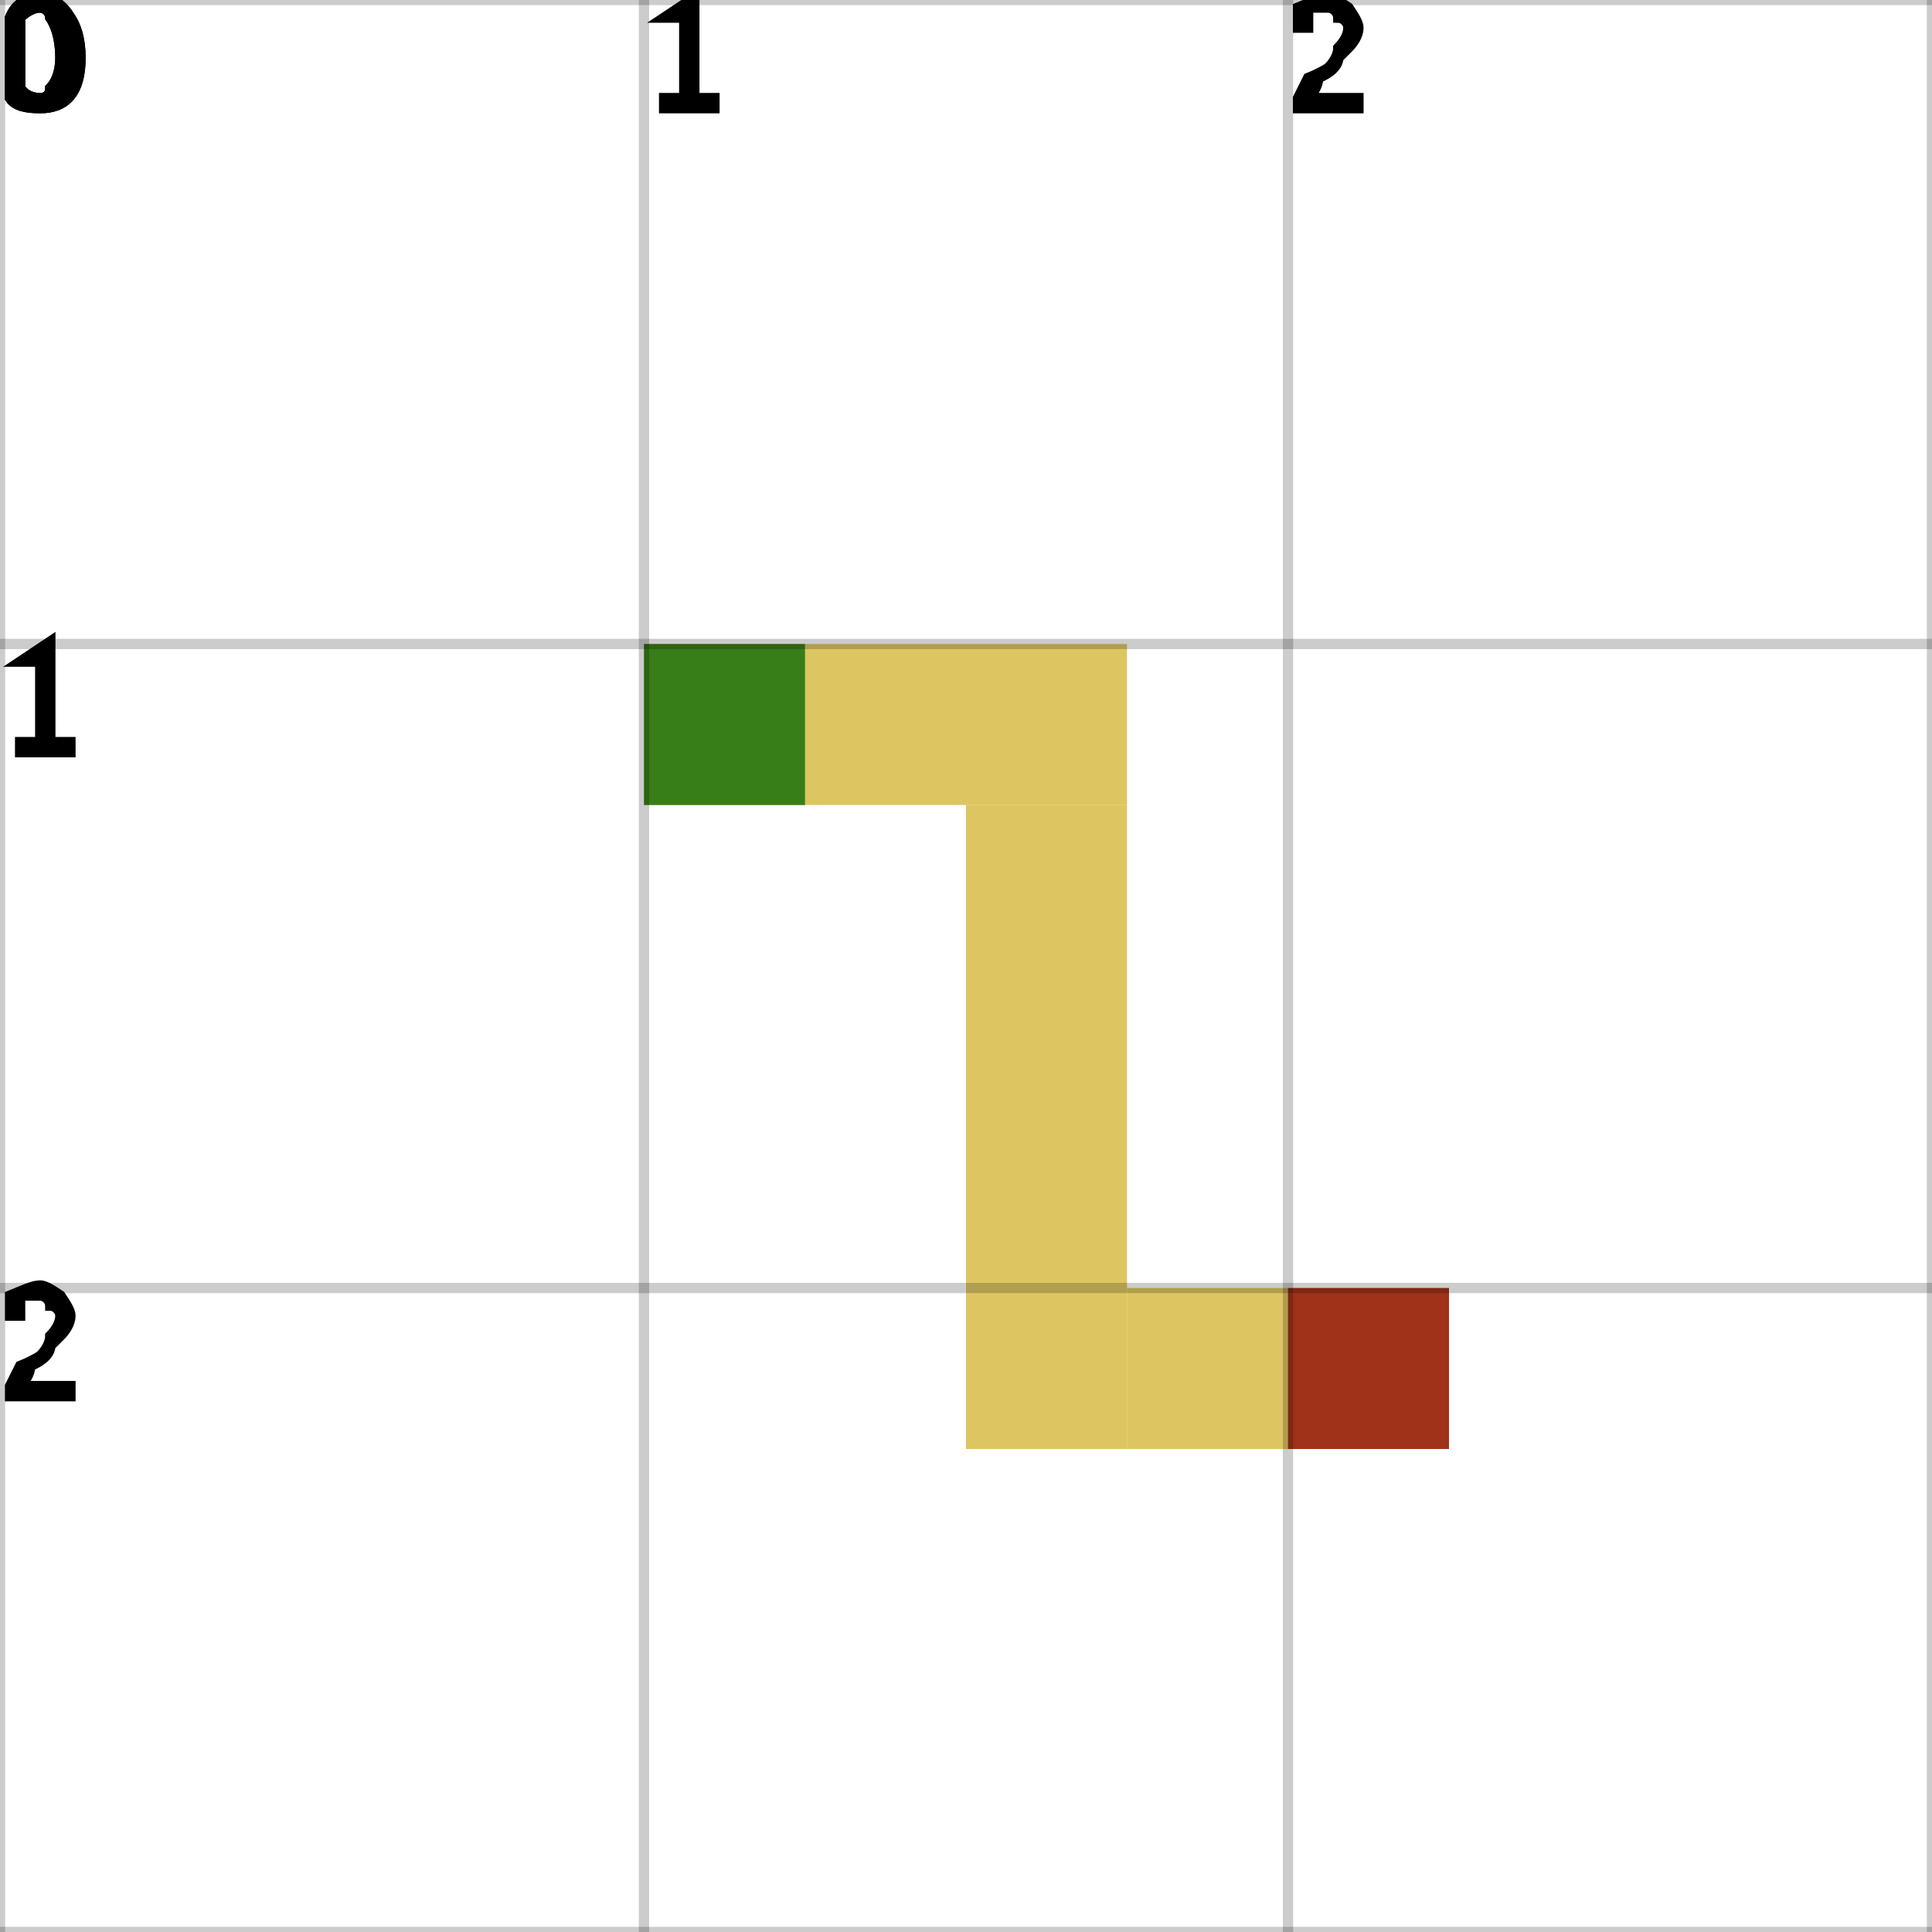
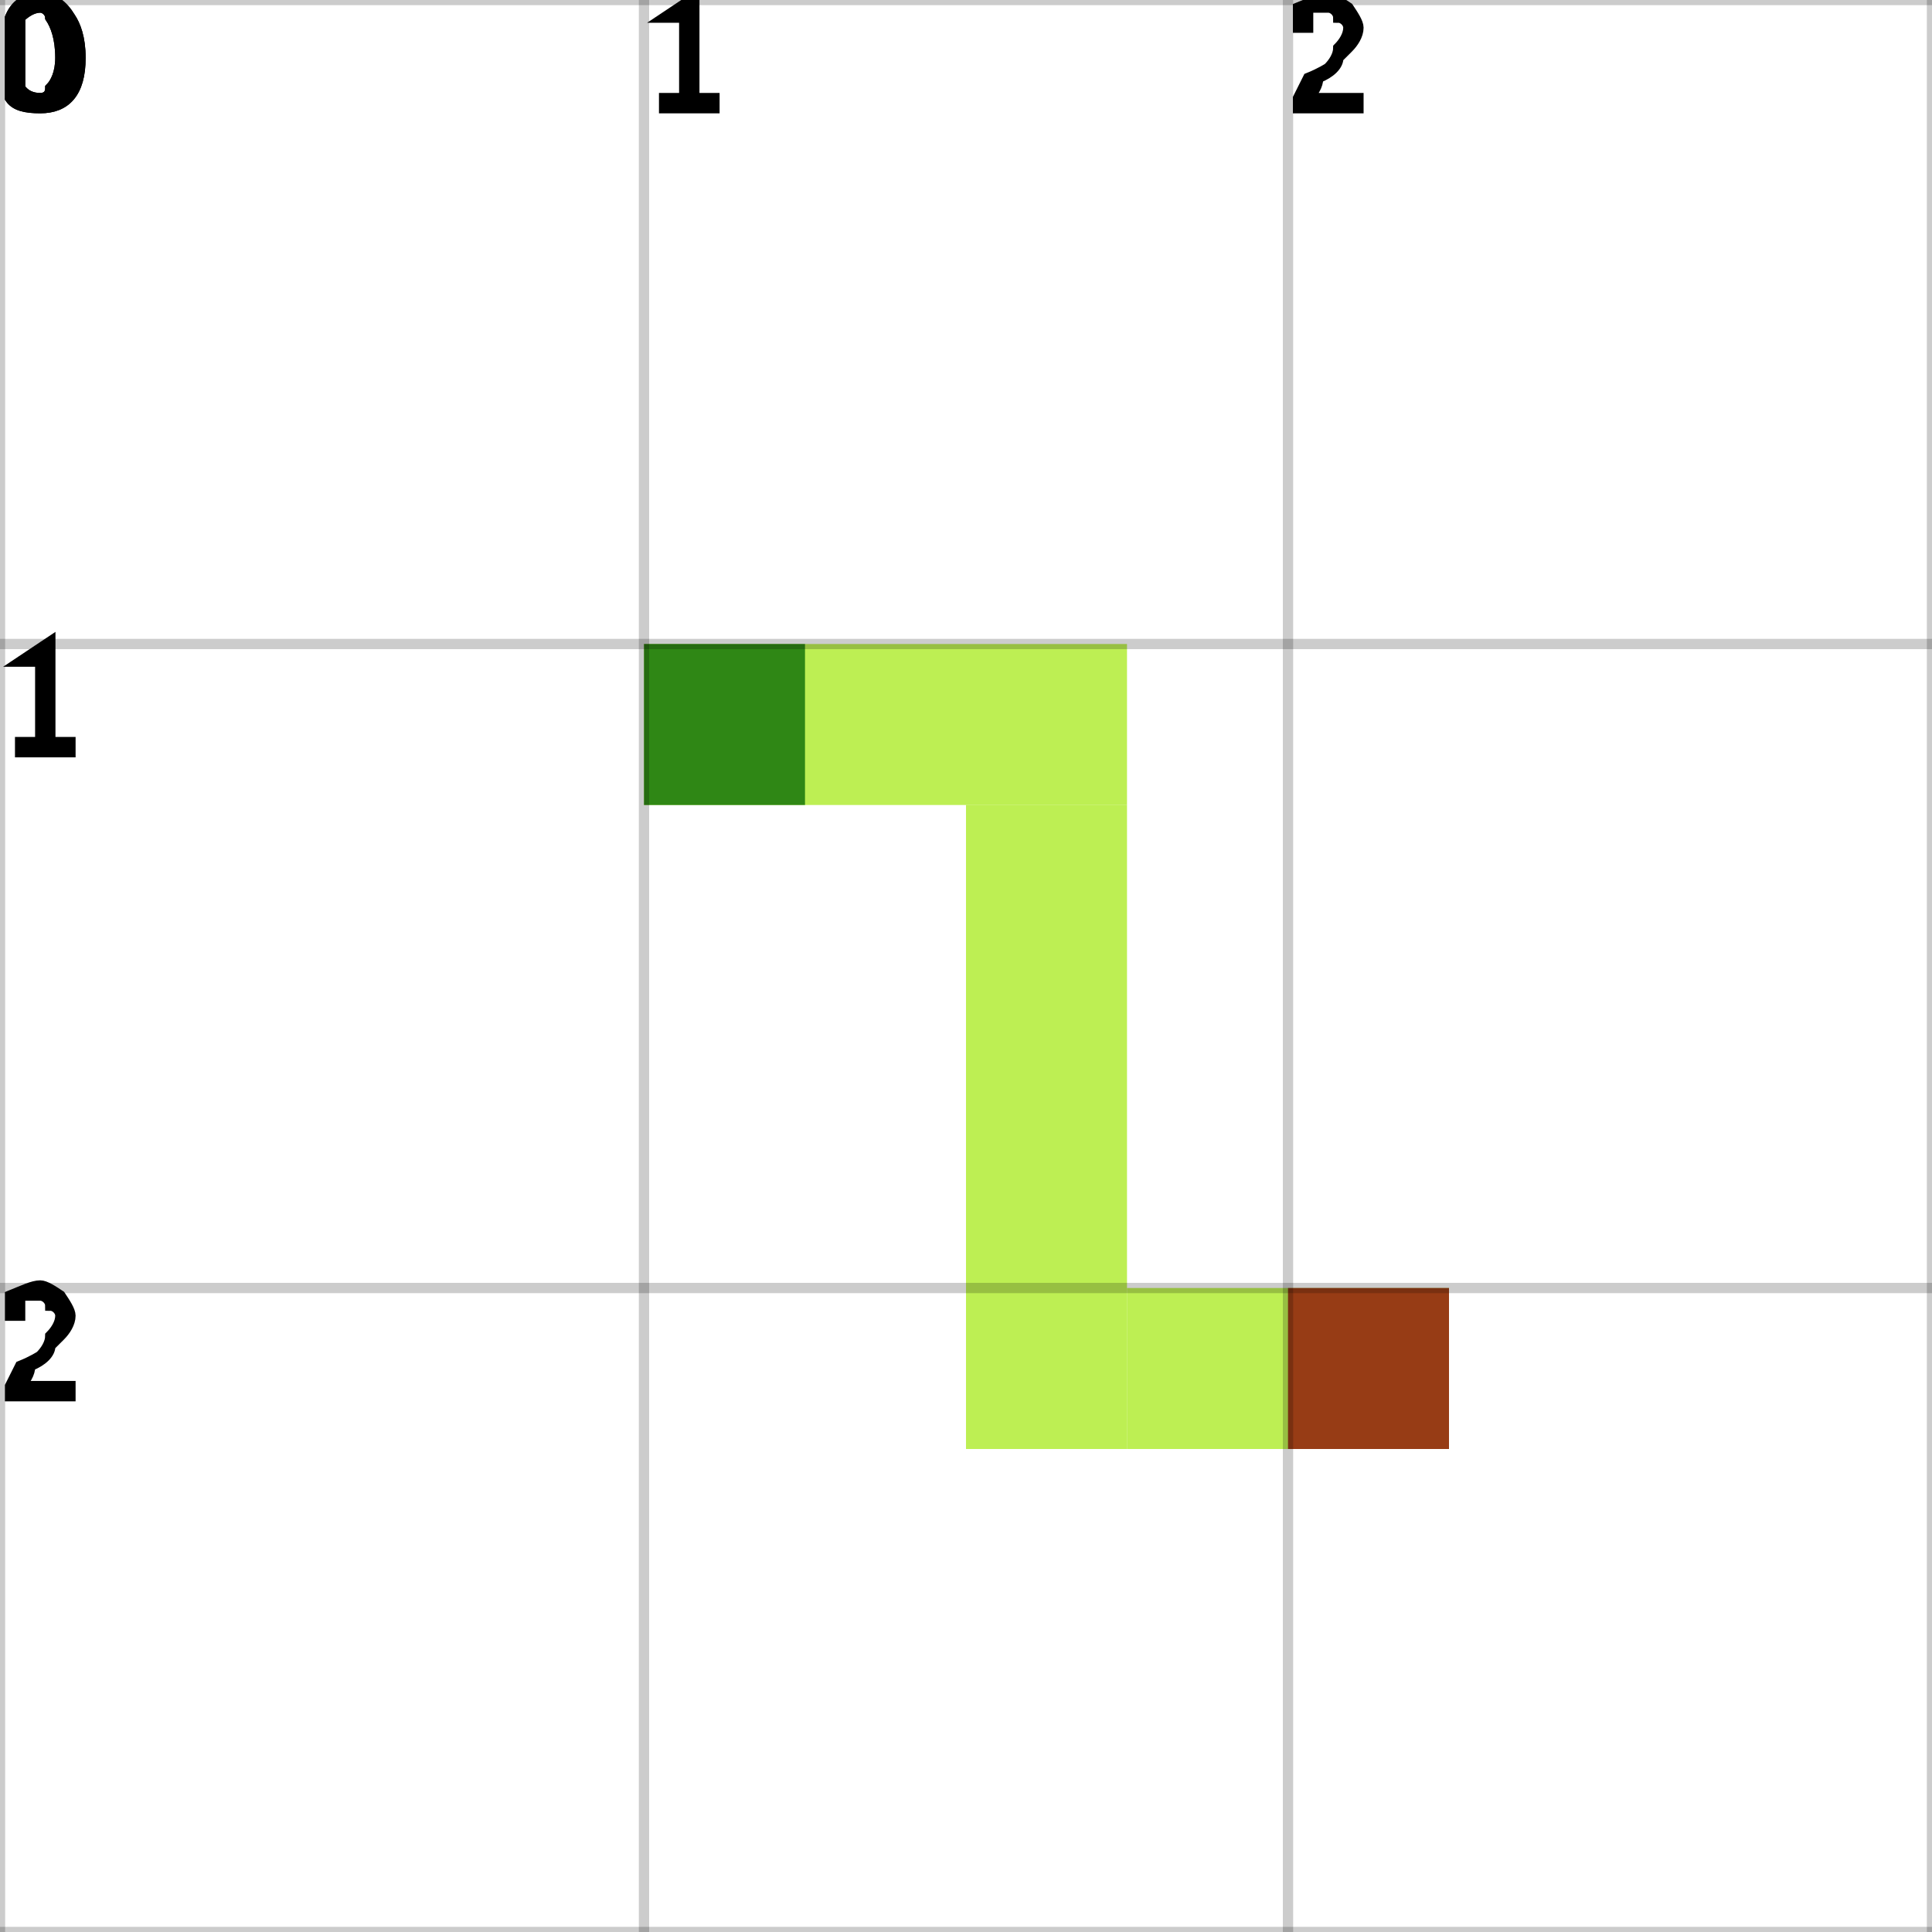
<svg xmlns="http://www.w3.org/2000/svg" height="100%" viewBox="0 0 3 3" width="100%" background-color="none">
-   <path d="M 1 1.25 L 1.75 1.25 L 1.75 1 L 1 1 Z" fill="#D2B32C" opacity="0.75" stroke="transparent" stroke-width="0.5" />
-   <path d="M 1.75 1.25 L 1.5 1.25 L 1.5 2.25 L 1.75 2.25 Z" fill="#D2B32C" opacity="0.75" stroke="transparent" stroke-width="0.5" />
-   <path d="M 1.75 2.25 L 2.25 2.25 L 2.25 2 L 1.75 2 Z" fill="#D2B32C" opacity="0.75" stroke="transparent" stroke-width="0.5" />
+   <path d="M 1 1.25 L 1.75 1.25 L 1.75 1 L 1 1 Z" fill="#A7E919" opacity="0.75" stroke="transparent" stroke-width="0.5" />
+   <path d="M 1.75 1.25 L 1.5 1.25 L 1.5 2.25 L 1.75 2.25 Z" fill="#A7E919" opacity="0.75" stroke="transparent" stroke-width="0.5" />
+   <path d="M 1.75 2.25 L 2.25 2.25 L 2.25 2 L 1.75 2 Z" fill="#A7E919" opacity="0.75" stroke="transparent" stroke-width="0.5" />
  <rect fill="darkGreen" height="0.25" opacity="0.75" stroke="transparent" stroke-width="0.5" width="0.25" x="1" y="1" />
  <rect fill="darkRed" height="0.25" opacity="0.75" stroke="transparent" stroke-width="0.5" width="0.25" x="2" y="2" />
  <line dominant-baseline="hanging" fill="transparent" font-size="0.25" opacity="0.2" stroke="black" stroke-width="0.016" text-anchor="start" x1="0" x2="0" y1="0" y2="3" />
  <text dominant-baseline="hanging" fill="black" font-size="0.25" opacity="1" stroke="black" stroke-width="0.016" text-anchor="start" x="0" y="0">0</text>
  <line dominant-baseline="hanging" fill="transparent" font-size="0.25" opacity="0.2" stroke="black" stroke-width="0.016" text-anchor="start" x1="1" x2="1" y1="0" y2="3" />
  <text dominant-baseline="hanging" fill="black" font-size="0.25" opacity="1" stroke="black" stroke-width="0.016" text-anchor="start" x="1" y="0">1</text>
  <line dominant-baseline="hanging" fill="transparent" font-size="0.25" opacity="0.2" stroke="black" stroke-width="0.016" text-anchor="start" x1="2" x2="2" y1="0" y2="3" />
  <text dominant-baseline="hanging" fill="black" font-size="0.25" opacity="1" stroke="black" stroke-width="0.016" text-anchor="start" x="2" y="0">2</text>
  <line dominant-baseline="hanging" fill="transparent" font-size="0.25" opacity="0.2" stroke="black" stroke-width="0.016" text-anchor="start" x1="3" x2="3" y1="0" y2="3" />
  <line dominant-baseline="hanging" fill="transparent" font-size="0.25" opacity="0.2" stroke="black" stroke-width="0.016" text-anchor="start" x1="0" x2="3" y1="0" y2="0" />
  <text dominant-baseline="hanging" fill="black" font-size="0.25" opacity="1" stroke="black" stroke-width="0.016" text-anchor="start" x="0" y="0">0</text>
  <line dominant-baseline="hanging" fill="transparent" font-size="0.25" opacity="0.2" stroke="black" stroke-width="0.016" text-anchor="start" x1="0" x2="3" y1="1" y2="1" />
  <text dominant-baseline="hanging" fill="black" font-size="0.25" opacity="1" stroke="black" stroke-width="0.016" text-anchor="start" x="0" y="1">1</text>
  <line dominant-baseline="hanging" fill="transparent" font-size="0.25" opacity="0.2" stroke="black" stroke-width="0.016" text-anchor="start" x1="0" x2="3" y1="2" y2="2" />
  <text dominant-baseline="hanging" fill="black" font-size="0.25" opacity="1" stroke="black" stroke-width="0.016" text-anchor="start" x="0" y="2">2</text>
  <line dominant-baseline="hanging" fill="transparent" font-size="0.25" opacity="0.2" stroke="black" stroke-width="0.016" text-anchor="start" x1="0" x2="3" y1="3" y2="3" />
</svg>
